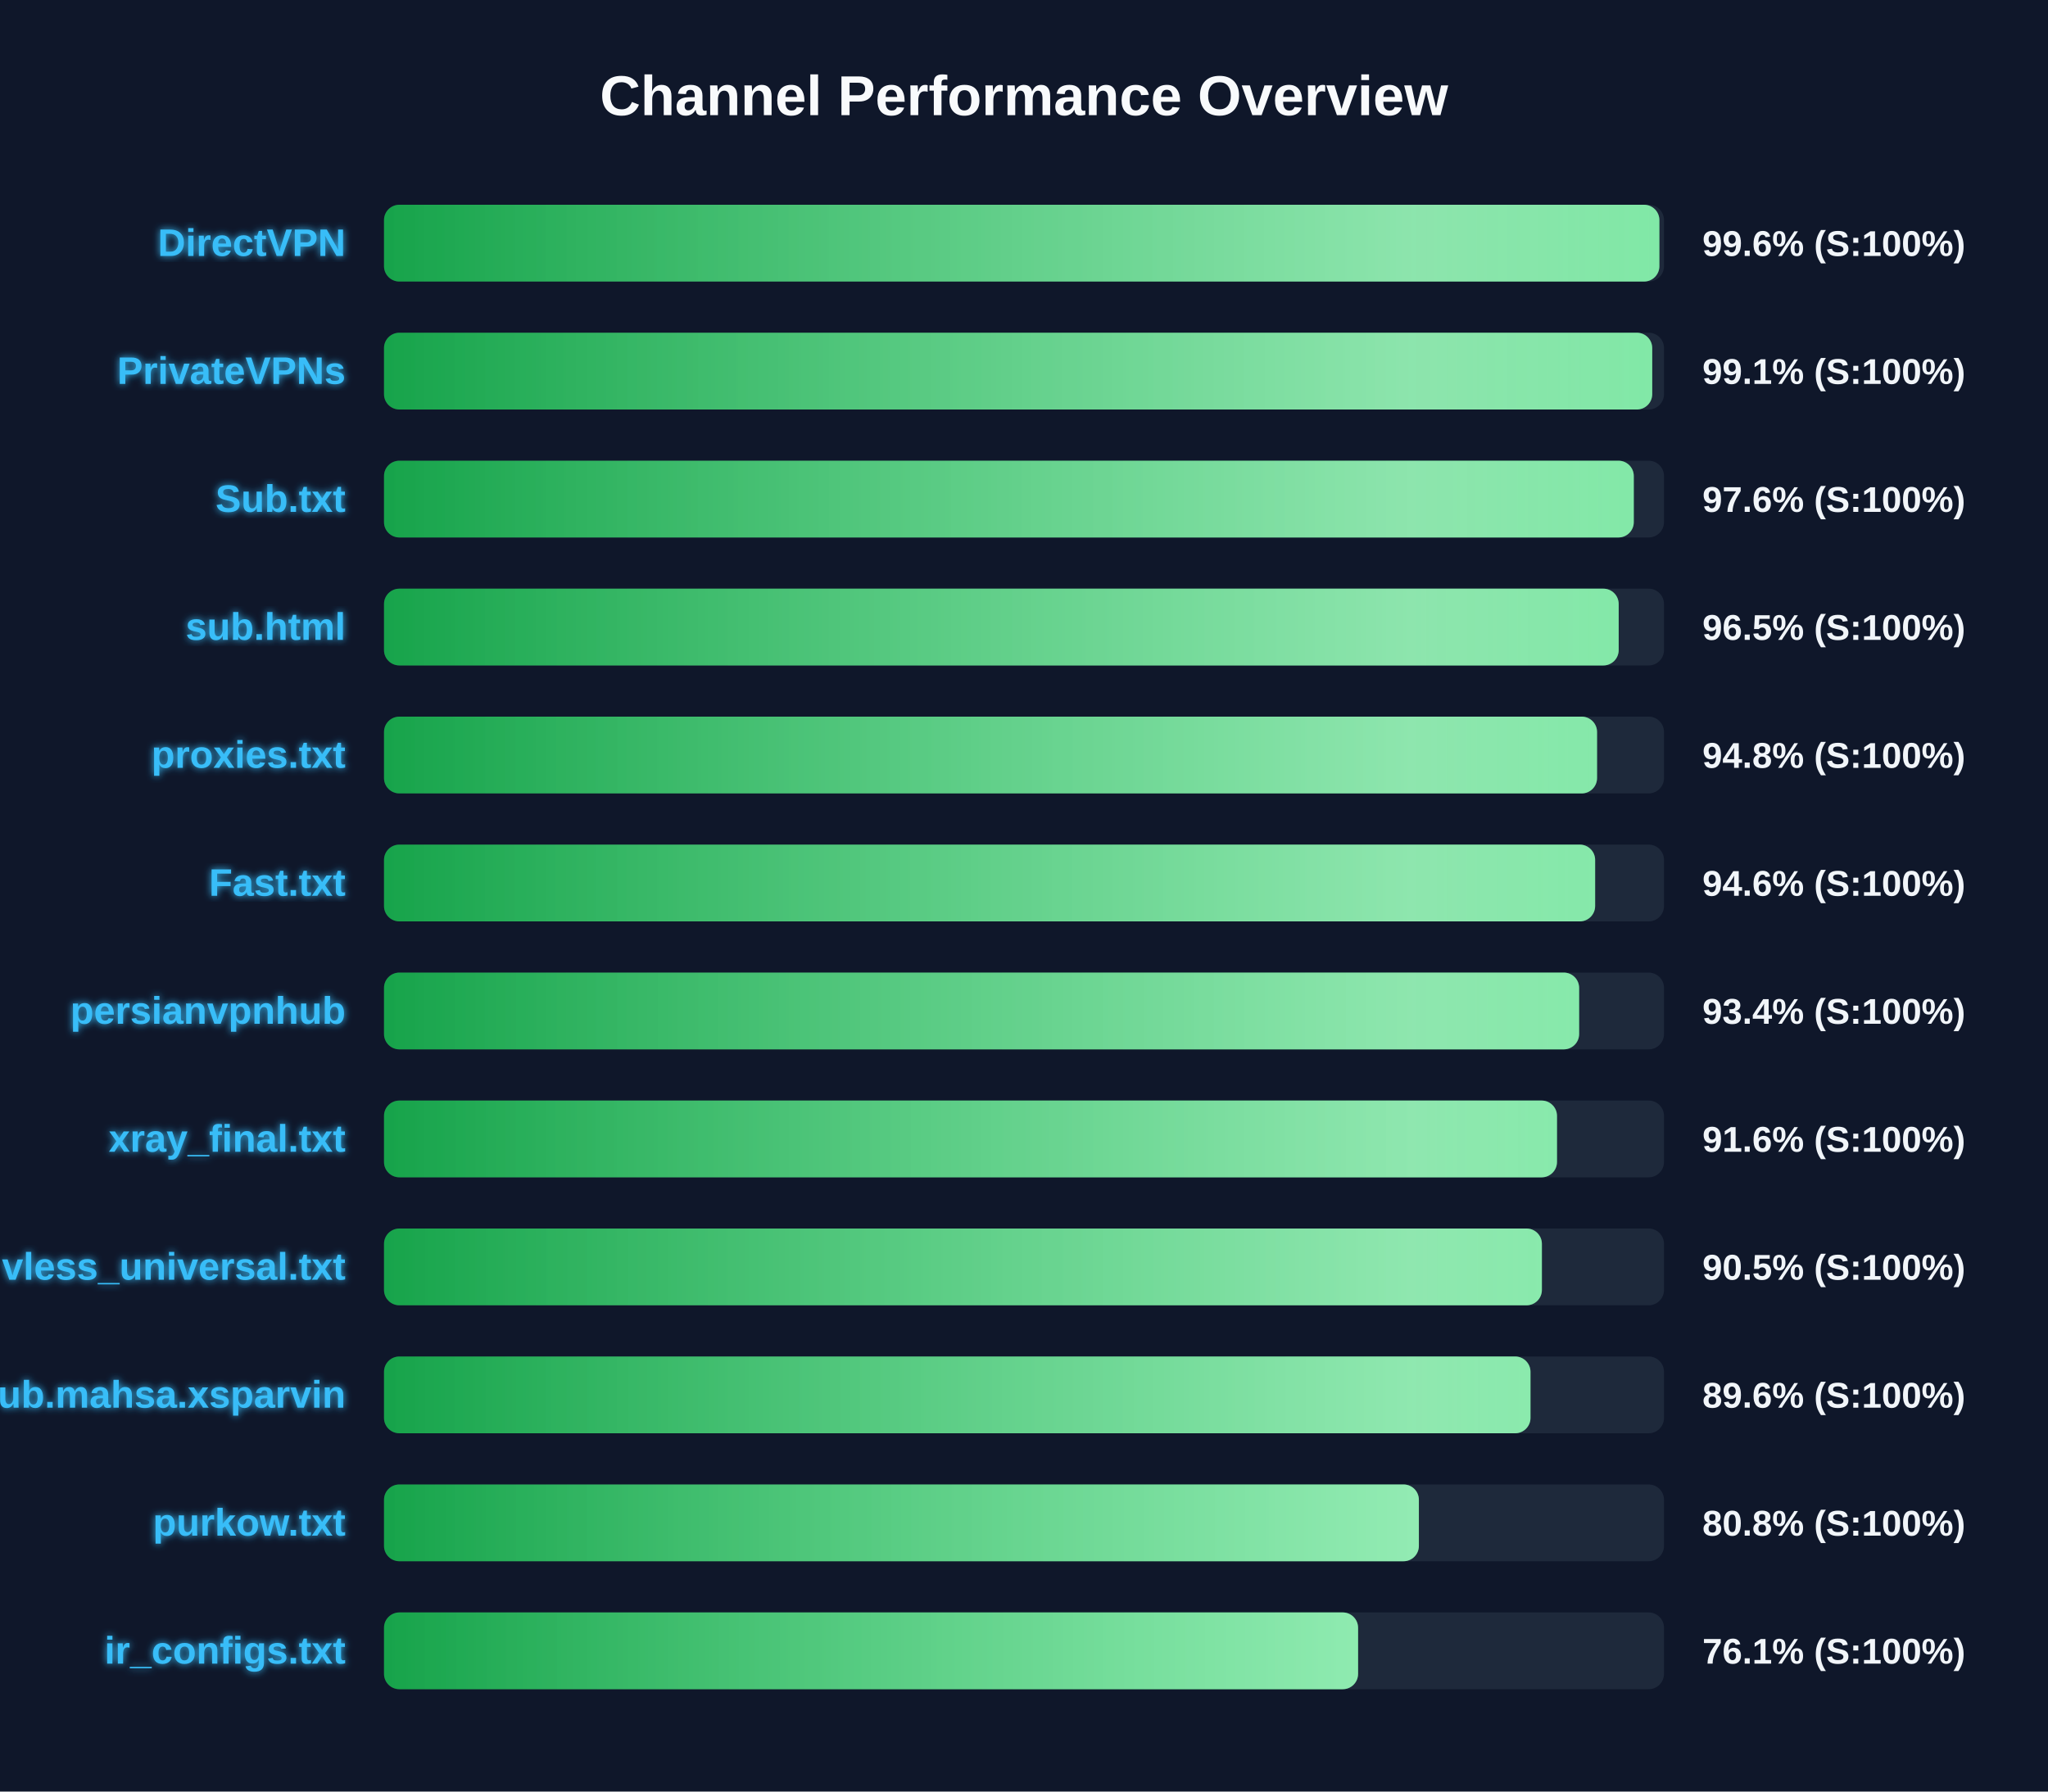
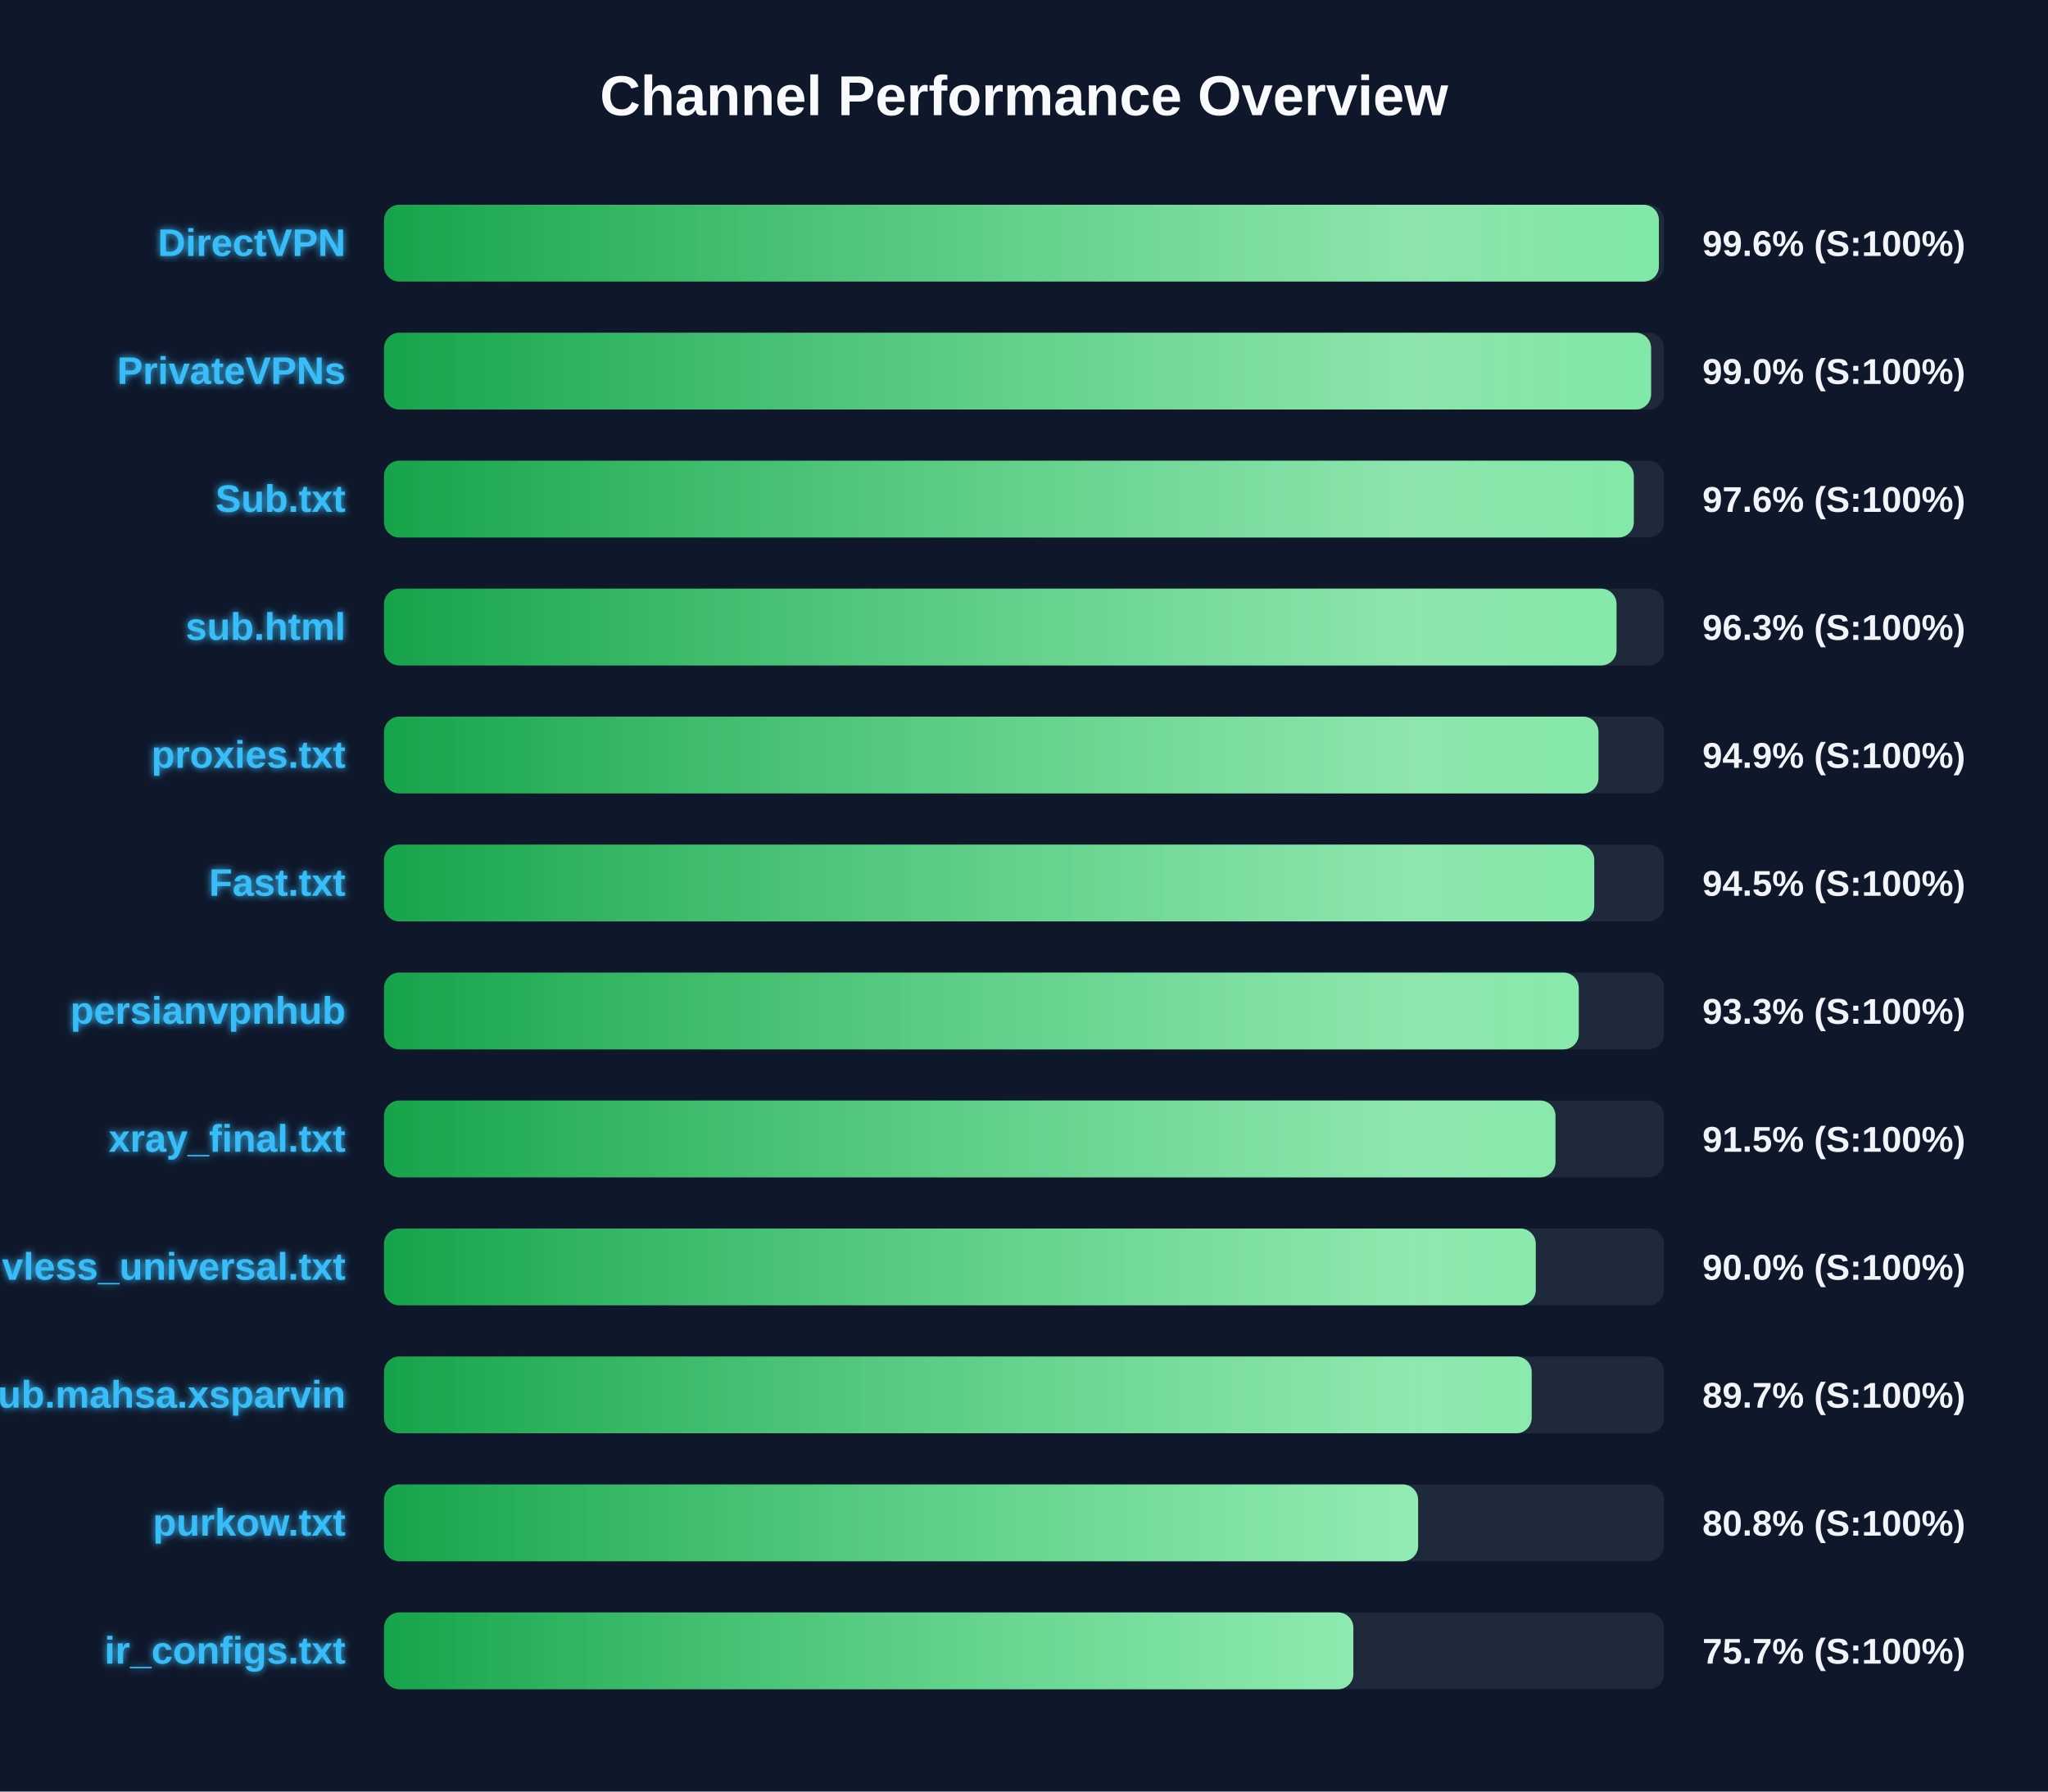
<svg xmlns="http://www.w3.org/2000/svg" width="800" height="700" version="1.1">
  <defs>
    <linearGradient id="grad-green" x1="0%" y1="0%" x2="100%" y2="0%">
      <stop offset="0%" stop-color="#16a34a" />
      <stop offset="100%" stop-color="#4ade80" />
    </linearGradient>
    <linearGradient id="grad-yellow" x1="0%" y1="0%" x2="100%" y2="0%">
      <stop offset="0%" stop-color="#ca8a04" />
      <stop offset="100%" stop-color="#fde047" />
    </linearGradient>
    <linearGradient id="grad-red" x1="0%" y1="0%" x2="100%" y2="0%">
      <stop offset="0%" stop-color="#dc2626" />
      <stop offset="100%" stop-color="#f87171" />
    </linearGradient>
    <linearGradient id="shimmer" x1="0%" y1="0%" x2="100%" y2="0%">
      <stop offset="0%" stop-color="rgba(255,255,255,0)" />
      <stop offset="50%" stop-color="rgba(255,255,255,0.4)" />
      <stop offset="100%" stop-color="rgba(255,255,255,0)" />
    </linearGradient>
    <filter id="glow" x="-20%" y="-20%" width="140%" height="140%">
      <feGaussianBlur stdDeviation="1.5" result="blur" />
      <feComposite in="SourceGraphic" in2="blur" operator="over" />
    </filter>
  </defs>
  <style>
        .bg-rect { fill: #0f172a; }
        .title { font: bold 22px 'Segoe UI', Arial, sans-serif; fill: #f8fafc; }
        .row { font: bold 15px 'Segoe UI', Arial, sans-serif; fill: #38bdf8; filter: url(#glow); }
        .score { font: bold 14px 'Segoe UI', Arial, sans-serif; fill: #f1f5f9; }
        @keyframes shimmer-anim {
            0% { transform: translateX(-100%); }
            100% { transform: translateX(200%); }
        }
        .shimmer-rect {
            animation: shimmer-anim 2.5s infinite linear;
        }
    </style>
  <rect width="100%" height="100%" class="bg-rect" />
  <text x="400" y="45" text-anchor="middle" class="title">Channel Performance Overview</text>
  <rect x="150" y="80" width="500" height="30" fill="#1e293b" rx="6" />
  <clipPath id="clip-0">
-     <rect x="150" y="80" width="498.2" height="30" rx="6" />
+     <rect x="150" y="80" width="498.0" height="30" rx="6" />
  </clipPath>
-   <rect x="150" y="80" width="498.2" height="30" fill="url(#grad-green)" rx="6" />
+   <rect x="150" y="80" width="498.0" height="30" fill="url(#grad-green)" rx="6" />
  <g clip-path="url(#clip-0)">
    <rect x="150" y="80" width="100%" height="30" fill="url(#shimmer)" class="shimmer-rect" />
  </g>
  <text x="135" y="100" text-anchor="end" class="row">DirectVPN</text>
  <text x="665" y="100" text-anchor="start" class="score">99.6% (S:100%)</text>
  <rect x="150" y="130" width="500" height="30" fill="#1e293b" rx="6" />
  <clipPath id="clip-1">
-     <rect x="150" y="130" width="495.4" height="30" rx="6" />
+     <rect x="150" y="130" width="494.95" height="30" rx="6" />
  </clipPath>
-   <rect x="150" y="130" width="495.4" height="30" fill="url(#grad-green)" rx="6" />
+   <rect x="150" y="130" width="494.95" height="30" fill="url(#grad-green)" rx="6" />
  <g clip-path="url(#clip-1)">
    <rect x="150" y="130" width="100%" height="30" fill="url(#shimmer)" class="shimmer-rect" />
  </g>
  <text x="135" y="150" text-anchor="end" class="row">PrivateVPNs</text>
-   <text x="665" y="150" text-anchor="start" class="score">99.1% (S:100%)</text>
+   <text x="665" y="150" text-anchor="start" class="score">99.0% (S:100%)</text>
  <rect x="150" y="180" width="500" height="30" fill="#1e293b" rx="6" />
  <clipPath id="clip-2">
    <rect x="150" y="180" width="488.2" height="30" rx="6" />
  </clipPath>
  <rect x="150" y="180" width="488.2" height="30" fill="url(#grad-green)" rx="6" />
  <g clip-path="url(#clip-2)">
    <rect x="150" y="180" width="100%" height="30" fill="url(#shimmer)" class="shimmer-rect" />
  </g>
  <text x="135" y="200" text-anchor="end" class="row">Sub.txt</text>
  <text x="665" y="200" text-anchor="start" class="score">97.6% (S:100%)</text>
  <rect x="150" y="230" width="500" height="30" fill="#1e293b" rx="6" />
  <clipPath id="clip-3">
-     <rect x="150" y="230" width="482.3" height="30" rx="6" />
+     <rect x="150" y="230" width="481.45" height="30" rx="6" />
  </clipPath>
-   <rect x="150" y="230" width="482.3" height="30" fill="url(#grad-green)" rx="6" />
+   <rect x="150" y="230" width="481.45" height="30" fill="url(#grad-green)" rx="6" />
  <g clip-path="url(#clip-3)">
    <rect x="150" y="230" width="100%" height="30" fill="url(#shimmer)" class="shimmer-rect" />
  </g>
  <text x="135" y="250" text-anchor="end" class="row">sub.html</text>
-   <text x="665" y="250" text-anchor="start" class="score">96.5% (S:100%)</text>
+   <text x="665" y="250" text-anchor="start" class="score">96.3% (S:100%)</text>
  <rect x="150" y="280" width="500" height="30" fill="#1e293b" rx="6" />
  <clipPath id="clip-4">
-     <rect x="150" y="280" width="473.85" height="30" rx="6" />
+     <rect x="150" y="280" width="474.4" height="30" rx="6" />
  </clipPath>
-   <rect x="150" y="280" width="473.85" height="30" fill="url(#grad-green)" rx="6" />
+   <rect x="150" y="280" width="474.4" height="30" fill="url(#grad-green)" rx="6" />
  <g clip-path="url(#clip-4)">
    <rect x="150" y="280" width="100%" height="30" fill="url(#shimmer)" class="shimmer-rect" />
  </g>
  <text x="135" y="300" text-anchor="end" class="row">proxies.txt</text>
-   <text x="665" y="300" text-anchor="start" class="score">94.8% (S:100%)</text>
+   <text x="665" y="300" text-anchor="start" class="score">94.9% (S:100%)</text>
  <rect x="150" y="330" width="500" height="30" fill="#1e293b" rx="6" />
  <clipPath id="clip-5">
-     <rect x="150" y="330" width="473.1" height="30" rx="6" />
+     <rect x="150" y="330" width="472.75" height="30" rx="6" />
  </clipPath>
-   <rect x="150" y="330" width="473.1" height="30" fill="url(#grad-green)" rx="6" />
+   <rect x="150" y="330" width="472.75" height="30" fill="url(#grad-green)" rx="6" />
  <g clip-path="url(#clip-5)">
    <rect x="150" y="330" width="100%" height="30" fill="url(#shimmer)" class="shimmer-rect" />
  </g>
  <text x="135" y="350" text-anchor="end" class="row">Fast.txt</text>
-   <text x="665" y="350" text-anchor="start" class="score">94.6% (S:100%)</text>
+   <text x="665" y="350" text-anchor="start" class="score">94.5% (S:100%)</text>
  <rect x="150" y="380" width="500" height="30" fill="#1e293b" rx="6" />
  <clipPath id="clip-6">
-     <rect x="150" y="380" width="466.85" height="30" rx="6" />
+     <rect x="150" y="380" width="466.7" height="30" rx="6" />
  </clipPath>
-   <rect x="150" y="380" width="466.85" height="30" fill="url(#grad-green)" rx="6" />
+   <rect x="150" y="380" width="466.7" height="30" fill="url(#grad-green)" rx="6" />
  <g clip-path="url(#clip-6)">
    <rect x="150" y="380" width="100%" height="30" fill="url(#shimmer)" class="shimmer-rect" />
  </g>
  <text x="135" y="400" text-anchor="end" class="row">persianvpnhub</text>
-   <text x="665" y="400" text-anchor="start" class="score">93.4% (S:100%)</text>
+   <text x="665" y="400" text-anchor="start" class="score">93.3% (S:100%)</text>
  <rect x="150" y="430" width="500" height="30" fill="#1e293b" rx="6" />
  <clipPath id="clip-7">
-     <rect x="150" y="430" width="458.2" height="30" rx="6" />
+     <rect x="150" y="430" width="457.6" height="30" rx="6" />
  </clipPath>
-   <rect x="150" y="430" width="458.2" height="30" fill="url(#grad-green)" rx="6" />
+   <rect x="150" y="430" width="457.6" height="30" fill="url(#grad-green)" rx="6" />
  <g clip-path="url(#clip-7)">
    <rect x="150" y="430" width="100%" height="30" fill="url(#shimmer)" class="shimmer-rect" />
  </g>
  <text x="135" y="450" text-anchor="end" class="row">xray_final.txt</text>
-   <text x="665" y="450" text-anchor="start" class="score">91.6% (S:100%)</text>
+   <text x="665" y="450" text-anchor="start" class="score">91.5% (S:100%)</text>
  <rect x="150" y="480" width="500" height="30" fill="#1e293b" rx="6" />
  <clipPath id="clip-8">
-     <rect x="150" y="480" width="452.3" height="30" rx="6" />
+     <rect x="150" y="480" width="449.9" height="30" rx="6" />
  </clipPath>
-   <rect x="150" y="480" width="452.3" height="30" fill="url(#grad-green)" rx="6" />
+   <rect x="150" y="480" width="449.9" height="30" fill="url(#grad-green)" rx="6" />
  <g clip-path="url(#clip-8)">
    <rect x="150" y="480" width="100%" height="30" fill="url(#shimmer)" class="shimmer-rect" />
  </g>
  <text x="135" y="500" text-anchor="end" class="row">vless_universal.txt</text>
-   <text x="665" y="500" text-anchor="start" class="score">90.5% (S:100%)</text>
+   <text x="665" y="500" text-anchor="start" class="score">90.0% (S:100%)</text>
  <rect x="150" y="530" width="500" height="30" fill="#1e293b" rx="6" />
  <clipPath id="clip-9">
-     <rect x="150" y="530" width="447.85" height="30" rx="6" />
+     <rect x="150" y="530" width="448.3" height="30" rx="6" />
  </clipPath>
-   <rect x="150" y="530" width="447.85" height="30" fill="url(#grad-green)" rx="6" />
+   <rect x="150" y="530" width="448.3" height="30" fill="url(#grad-green)" rx="6" />
  <g clip-path="url(#clip-9)">
    <rect x="150" y="530" width="100%" height="30" fill="url(#shimmer)" class="shimmer-rect" />
  </g>
  <text x="135" y="550" text-anchor="end" class="row">Sub.mahsa.xsparvin</text>
-   <text x="665" y="550" text-anchor="start" class="score">89.6% (S:100%)</text>
+   <text x="665" y="550" text-anchor="start" class="score">89.7% (S:100%)</text>
  <rect x="150" y="580" width="500" height="30" fill="#1e293b" rx="6" />
  <clipPath id="clip-10">
-     <rect x="150" y="580" width="404.25" height="30" rx="6" />
+     <rect x="150" y="580" width="403.95" height="30" rx="6" />
  </clipPath>
-   <rect x="150" y="580" width="404.25" height="30" fill="url(#grad-green)" rx="6" />
+   <rect x="150" y="580" width="403.95" height="30" fill="url(#grad-green)" rx="6" />
  <g clip-path="url(#clip-10)">
    <rect x="150" y="580" width="100%" height="30" fill="url(#shimmer)" class="shimmer-rect" />
  </g>
  <text x="135" y="600" text-anchor="end" class="row">purkow.txt</text>
  <text x="665" y="600" text-anchor="start" class="score">80.8% (S:100%)</text>
  <rect x="150" y="630" width="500" height="30" fill="#1e293b" rx="6" />
  <clipPath id="clip-11">
-     <rect x="150" y="630" width="380.5" height="30" rx="6" />
+     <rect x="150" y="630" width="378.65" height="30" rx="6" />
  </clipPath>
-   <rect x="150" y="630" width="380.5" height="30" fill="url(#grad-green)" rx="6" />
+   <rect x="150" y="630" width="378.65" height="30" fill="url(#grad-green)" rx="6" />
  <g clip-path="url(#clip-11)">
    <rect x="150" y="630" width="100%" height="30" fill="url(#shimmer)" class="shimmer-rect" />
  </g>
  <text x="135" y="650" text-anchor="end" class="row">ir_configs.txt</text>
-   <text x="665" y="650" text-anchor="start" class="score">76.1% (S:100%)</text>
+   <text x="665" y="650" text-anchor="start" class="score">75.7% (S:100%)</text>
</svg>
